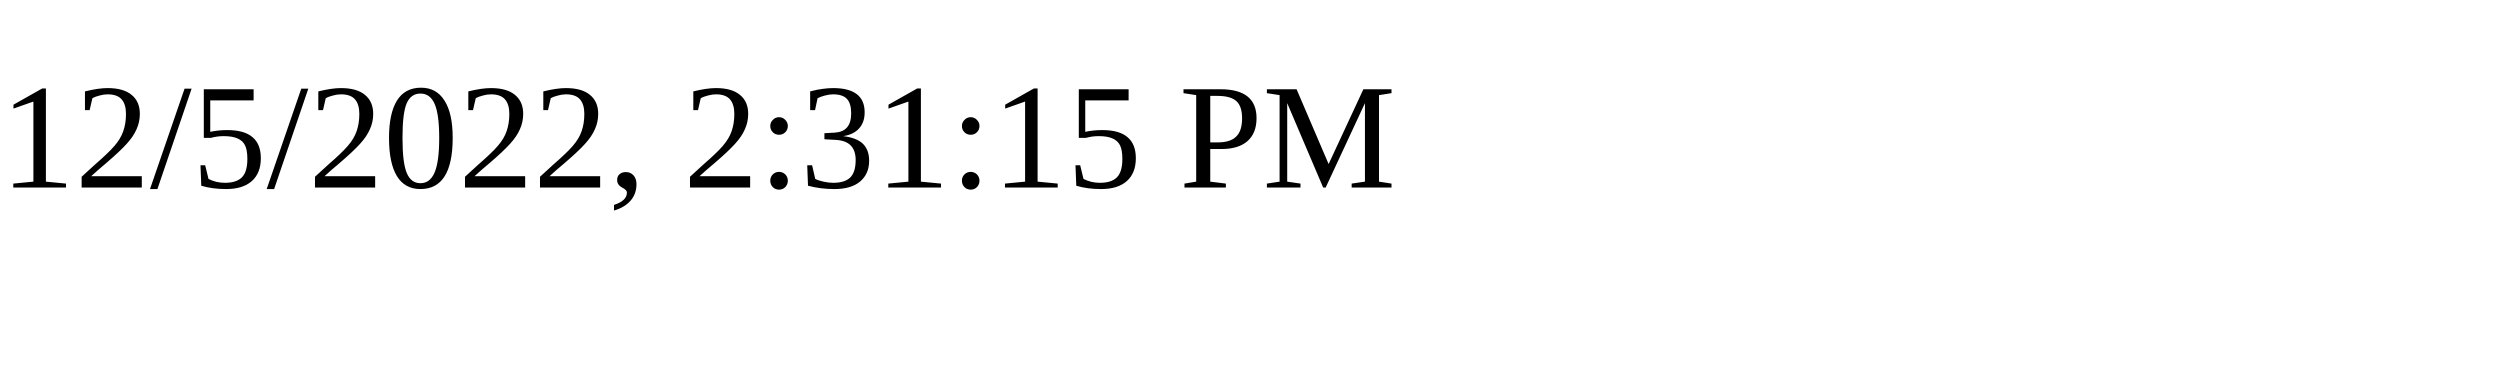
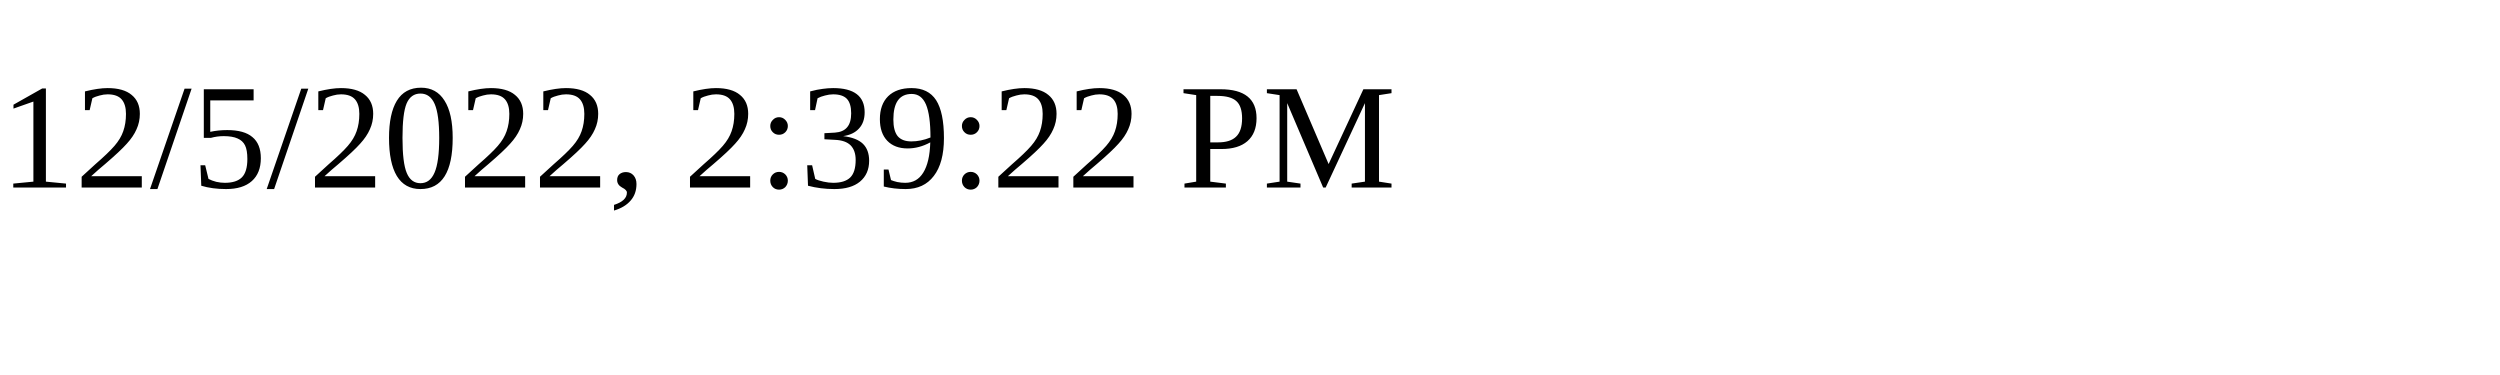
<svg xmlns="http://www.w3.org/2000/svg" height="30" width="200">
-   <text x="0" y="15">12/5/2022, 2:31:15 PM</text>
+   <text x="0" y="15">12/5/2022, 2:39:22 PM</text>
</svg>
